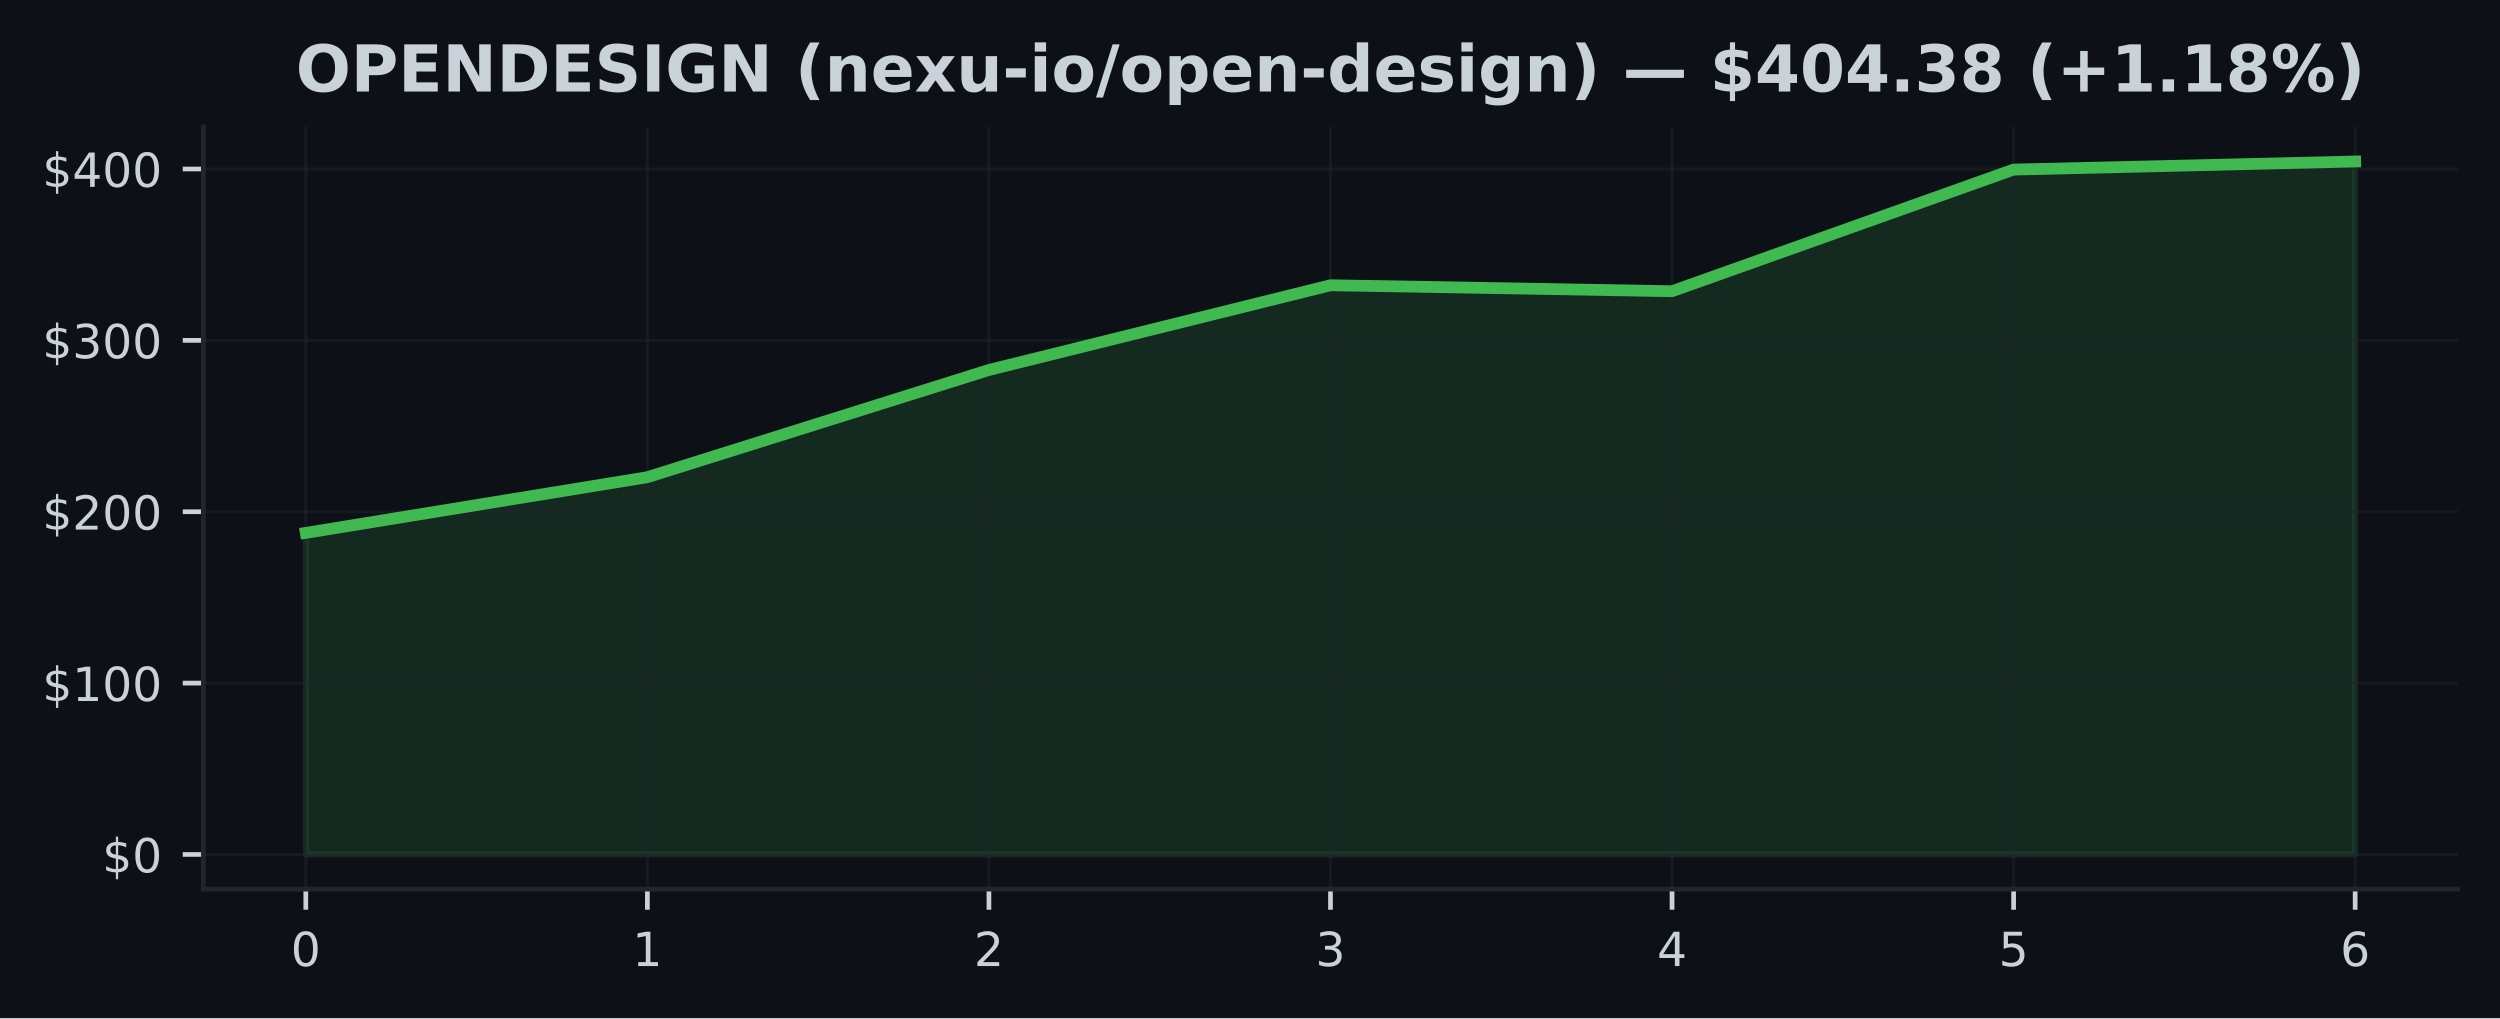
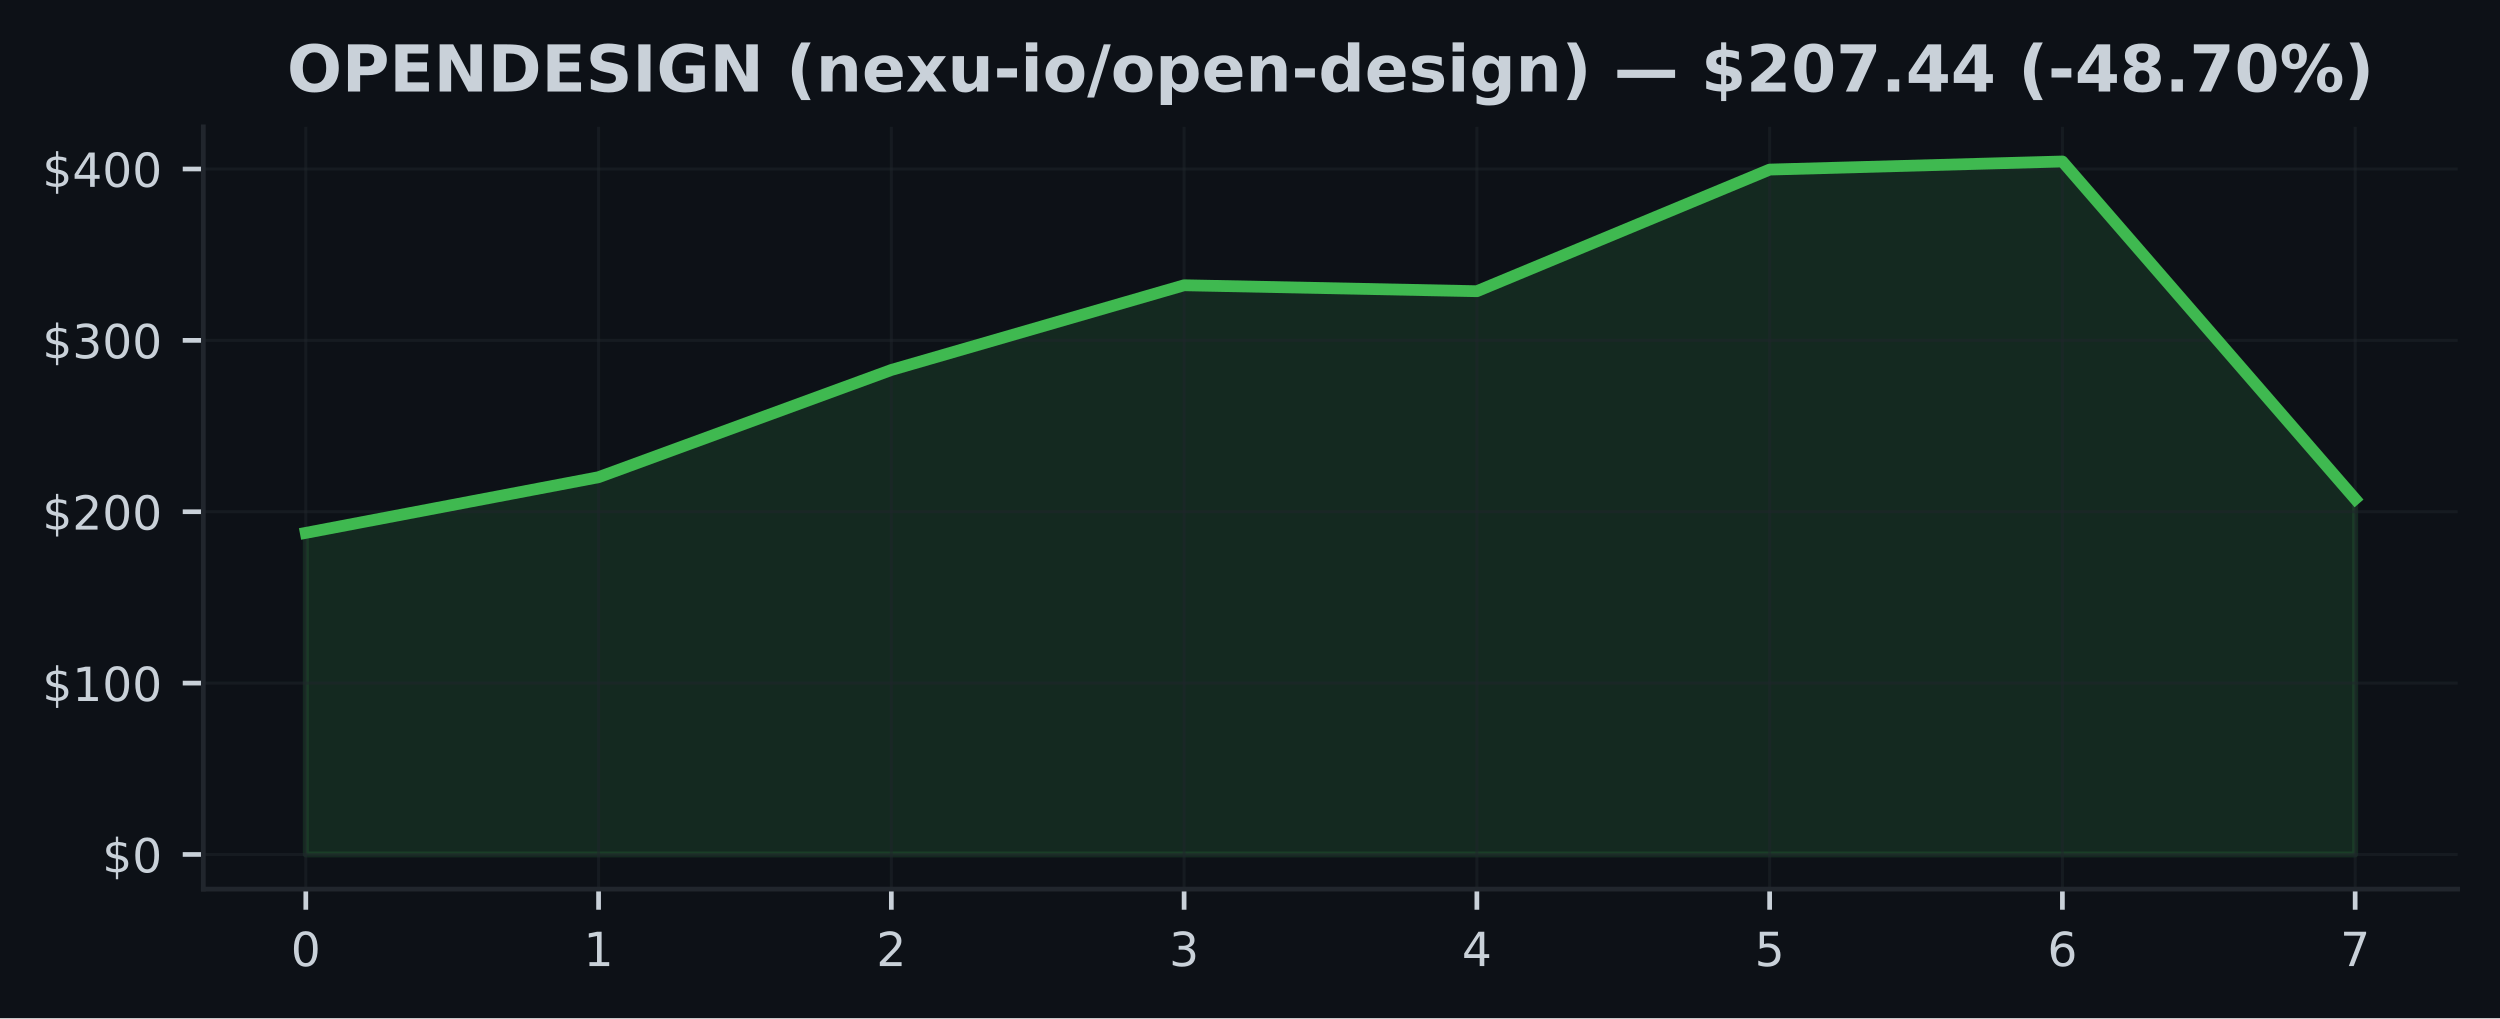
<svg xmlns="http://www.w3.org/2000/svg" xmlns:xlink="http://www.w3.org/1999/xlink" width="424.91pt" height="173.061pt" viewBox="0 0 424.91 173.061" version="1.1">
  <defs>
    <style type="text/css">*{stroke-linejoin: round; stroke-linecap: butt}</style>
  </defs>
  <g id="figure_1">
    <g id="patch_1">
      <path d="M 0 173.061  L 424.91 173.061  L 424.91 0  L 0 0  z " style="fill: #0d1117" />
    </g>
    <g id="axes_1">
      <g id="patch_2">
        <path d="M 34.56 151.118  L 417.71 151.118  L 417.71 21.558  L 34.56 21.558  z " style="fill: #0d1117" />
      </g>
      <g id="FillBetweenPolyCollection_1">
        <defs>
-           <path id="mbd29966c07" d="M 51.976 -27.832  L 51.976 -82.49  L 110.029 -91.957  L 168.082 -110.181  L 226.135 -124.578  L 284.188 -123.565  L 342.241 -144.239  L 400.294 -145.613  L 400.294 -27.832  L 400.294 -27.832  L 342.241 -27.832  L 284.188 -27.832  L 226.135 -27.832  L 168.082 -27.832  L 110.029 -27.832  L 51.976 -27.832  z " style="stroke: #3fb950; stroke-opacity: 0.15" />
+           <path id="m77759c38ec" d="M 51.976 -27.832  L 51.976 -82.49  L 101.736 -91.957  L 151.495 -110.181  L 201.255 -124.578  L 251.015 -123.565  L 300.775 -144.239  L 350.534 -145.613  L 400.294 -88.252  L 400.294 -27.832  L 400.294 -27.832  L 350.534 -27.832  L 300.775 -27.832  L 251.015 -27.832  L 201.255 -27.832  L 151.495 -27.832  L 101.736 -27.832  L 51.976 -27.832  z " style="stroke: #3fb950; stroke-opacity: 0.15" />
        </defs>
-         <g clip-path="url(#pcebe70fcc4)">
-           <use xlink:href="#mbd29966c07" x="0" y="173.061" style="fill: #3fb950; fill-opacity: 0.15; stroke: #3fb950; stroke-opacity: 0.15" />
+         <g clip-path="url(#p5f1c4e3371)">
+           <use xlink:href="#m77759c38ec" x="0" y="173.061" style="fill: #3fb950; fill-opacity: 0.15; stroke: #3fb950; stroke-opacity: 0.15" />
        </g>
      </g>
      <g id="matplotlib.axis_1">
        <g id="xtick_1">
          <g id="line2d_1">
-             <path d="M 51.976 151.118  L 51.976 21.558  " clip-path="url(#pcebe70fcc4)" style="fill: none; stroke: #21262d; stroke-opacity: 0.5; stroke-width: 0.5; stroke-linecap: square" />
+             <path d="M 51.976 151.118  L 51.976 21.558  " clip-path="url(#p5f1c4e3371)" style="fill: none; stroke: #21262d; stroke-opacity: 0.5; stroke-width: 0.5; stroke-linecap: square" />
          </g>
          <g id="line2d_2">
            <defs>
-               <path id="mf2dab2ddd3" d="M 0 0  L 0 3.5  " style="stroke: #c9d1d9; stroke-width: 0.8" />
+               <path id="m899b3727c9" d="M 0 0  L 0 3.5  " style="stroke: #c9d1d9; stroke-width: 0.8" />
            </defs>
            <g>
-               <use xlink:href="#mf2dab2ddd3" x="51.976" y="151.118" style="fill: #c9d1d9; stroke: #c9d1d9; stroke-width: 0.8" />
+               <use xlink:href="#m899b3727c9" x="51.976" y="151.118" style="fill: #c9d1d9; stroke: #c9d1d9; stroke-width: 0.8" />
            </g>
          </g>
          <g id="text_1">
            <g style="fill: #c9d1d9" transform="translate(49.43091 164.197) scale(0.08 -0.08)">
              <defs>
                <path id="DejaVuSans-30" d="M 2034 4250  Q 1547 4250 1301 3770  Q 1056 3291 1056 2328  Q 1056 1369 1301 889  Q 1547 409 2034 409  Q 2525 409 2770 889  Q 3016 1369 3016 2328  Q 3016 3291 2770 3770  Q 2525 4250 2034 4250  z M 2034 4750  Q 2819 4750 3233 4129  Q 3647 3509 3647 2328  Q 3647 1150 3233 529  Q 2819 -91 2034 -91  Q 1250 -91 836 529  Q 422 1150 422 2328  Q 422 3509 836 4129  Q 1250 4750 2034 4750  z " transform="scale(0.015625)" />
              </defs>
              <use xlink:href="#DejaVuSans-30" />
            </g>
          </g>
        </g>
        <g id="xtick_2">
          <g id="line2d_3">
-             <path d="M 110.029 151.118  L 110.029 21.558  " clip-path="url(#pcebe70fcc4)" style="fill: none; stroke: #21262d; stroke-opacity: 0.5; stroke-width: 0.5; stroke-linecap: square" />
+             <path d="M 101.736 151.118  L 101.736 21.558  " clip-path="url(#p5f1c4e3371)" style="fill: none; stroke: #21262d; stroke-opacity: 0.5; stroke-width: 0.5; stroke-linecap: square" />
          </g>
          <g id="line2d_4">
            <g>
-               <use xlink:href="#mf2dab2ddd3" x="110.029" y="151.118" style="fill: #c9d1d9; stroke: #c9d1d9; stroke-width: 0.8" />
+               <use xlink:href="#m899b3727c9" x="101.736" y="151.118" style="fill: #c9d1d9; stroke: #c9d1d9; stroke-width: 0.8" />
            </g>
          </g>
          <g id="text_2">
-             <g style="fill: #c9d1d9" transform="translate(107.4839 164.197) scale(0.08 -0.08)">
+             <g style="fill: #c9d1d9" transform="translate(99.19065 164.197) scale(0.08 -0.08)">
              <defs>
                <path id="DejaVuSans-31" d="M 794 531  L 1825 531  L 1825 4091  L 703 3866  L 703 4441  L 1819 4666  L 2450 4666  L 2450 531  L 3481 531  L 3481 0  L 794 0  L 794 531  z " transform="scale(0.015625)" />
              </defs>
              <use xlink:href="#DejaVuSans-31" />
            </g>
          </g>
        </g>
        <g id="xtick_3">
          <g id="line2d_5">
-             <path d="M 168.082 151.118  L 168.082 21.558  " clip-path="url(#pcebe70fcc4)" style="fill: none; stroke: #21262d; stroke-opacity: 0.5; stroke-width: 0.5; stroke-linecap: square" />
+             <path d="M 151.495 151.118  L 151.495 21.558  " clip-path="url(#p5f1c4e3371)" style="fill: none; stroke: #21262d; stroke-opacity: 0.5; stroke-width: 0.5; stroke-linecap: square" />
          </g>
          <g id="line2d_6">
            <g>
-               <use xlink:href="#mf2dab2ddd3" x="168.082" y="151.118" style="fill: #c9d1d9; stroke: #c9d1d9; stroke-width: 0.8" />
+               <use xlink:href="#m899b3727c9" x="151.495" y="151.118" style="fill: #c9d1d9; stroke: #c9d1d9; stroke-width: 0.8" />
            </g>
          </g>
          <g id="text_3">
-             <g style="fill: #c9d1d9" transform="translate(165.537 164.197) scale(0.08 -0.08)">
+             <g style="fill: #c9d1d9" transform="translate(148.9504 164.197) scale(0.08 -0.08)">
              <defs>
                <path id="DejaVuSans-32" d="M 1228 531  L 3431 531  L 3431 0  L 469 0  L 469 531  Q 828 903 1448 1529  Q 2069 2156 2228 2338  Q 2531 2678 2651 2914  Q 2772 3150 2772 3378  Q 2772 3750 2511 3984  Q 2250 4219 1831 4219  Q 1534 4219 1204 4116  Q 875 4013 500 3803  L 500 4441  Q 881 4594 1212 4672  Q 1544 4750 1819 4750  Q 2544 4750 2975 4387  Q 3406 4025 3406 3419  Q 3406 3131 3298 2873  Q 3191 2616 2906 2266  Q 2828 2175 2409 1742  Q 1991 1309 1228 531  z " transform="scale(0.015625)" />
              </defs>
              <use xlink:href="#DejaVuSans-32" />
            </g>
          </g>
        </g>
        <g id="xtick_4">
          <g id="line2d_7">
-             <path d="M 226.135 151.118  L 226.135 21.558  " clip-path="url(#pcebe70fcc4)" style="fill: none; stroke: #21262d; stroke-opacity: 0.5; stroke-width: 0.5; stroke-linecap: square" />
+             <path d="M 201.255 151.118  L 201.255 21.558  " clip-path="url(#p5f1c4e3371)" style="fill: none; stroke: #21262d; stroke-opacity: 0.5; stroke-width: 0.5; stroke-linecap: square" />
          </g>
          <g id="line2d_8">
            <g>
-               <use xlink:href="#mf2dab2ddd3" x="226.135" y="151.118" style="fill: #c9d1d9; stroke: #c9d1d9; stroke-width: 0.8" />
+               <use xlink:href="#m899b3727c9" x="201.255" y="151.118" style="fill: #c9d1d9; stroke: #c9d1d9; stroke-width: 0.8" />
            </g>
          </g>
          <g id="text_4">
-             <g style="fill: #c9d1d9" transform="translate(223.59 164.197) scale(0.08 -0.08)">
+             <g style="fill: #c9d1d9" transform="translate(198.7101 164.197) scale(0.08 -0.08)">
              <defs>
                <path id="DejaVuSans-33" d="M 2597 2516  Q 3050 2419 3304 2112  Q 3559 1806 3559 1356  Q 3559 666 3084 287  Q 2609 -91 1734 -91  Q 1441 -91 1130 -33  Q 819 25 488 141  L 488 750  Q 750 597 1062 519  Q 1375 441 1716 441  Q 2309 441 2620 675  Q 2931 909 2931 1356  Q 2931 1769 2642 2001  Q 2353 2234 1838 2234  L 1294 2234  L 1294 2753  L 1863 2753  Q 2328 2753 2575 2939  Q 2822 3125 2822 3475  Q 2822 3834 2567 4026  Q 2313 4219 1838 4219  Q 1578 4219 1281 4162  Q 984 4106 628 3988  L 628 4550  Q 988 4650 1302 4700  Q 1616 4750 1894 4750  Q 2613 4750 3031 4423  Q 3450 4097 3450 3541  Q 3450 3153 3228 2886  Q 3006 2619 2597 2516  z " transform="scale(0.015625)" />
              </defs>
              <use xlink:href="#DejaVuSans-33" />
            </g>
          </g>
        </g>
        <g id="xtick_5">
          <g id="line2d_9">
-             <path d="M 284.188 151.118  L 284.188 21.558  " clip-path="url(#pcebe70fcc4)" style="fill: none; stroke: #21262d; stroke-opacity: 0.5; stroke-width: 0.5; stroke-linecap: square" />
+             <path d="M 251.015 151.118  L 251.015 21.558  " clip-path="url(#p5f1c4e3371)" style="fill: none; stroke: #21262d; stroke-opacity: 0.5; stroke-width: 0.5; stroke-linecap: square" />
          </g>
          <g id="line2d_10">
            <g>
-               <use xlink:href="#mf2dab2ddd3" x="284.188" y="151.118" style="fill: #c9d1d9; stroke: #c9d1d9; stroke-width: 0.8" />
+               <use xlink:href="#m899b3727c9" x="251.015" y="151.118" style="fill: #c9d1d9; stroke: #c9d1d9; stroke-width: 0.8" />
            </g>
          </g>
          <g id="text_5">
-             <g style="fill: #c9d1d9" transform="translate(281.643 164.197) scale(0.08 -0.08)">
+             <g style="fill: #c9d1d9" transform="translate(248.4699 164.197) scale(0.08 -0.08)">
              <defs>
                <path id="DejaVuSans-34" d="M 2419 4116  L 825 1625  L 2419 1625  L 2419 4116  z M 2253 4666  L 3047 4666  L 3047 1625  L 3713 1625  L 3713 1100  L 3047 1100  L 3047 0  L 2419 0  L 2419 1100  L 313 1100  L 313 1709  L 2253 4666  z " transform="scale(0.015625)" />
              </defs>
              <use xlink:href="#DejaVuSans-34" />
            </g>
          </g>
        </g>
        <g id="xtick_6">
          <g id="line2d_11">
-             <path d="M 342.241 151.118  L 342.241 21.558  " clip-path="url(#pcebe70fcc4)" style="fill: none; stroke: #21262d; stroke-opacity: 0.5; stroke-width: 0.5; stroke-linecap: square" />
+             <path d="M 300.775 151.118  L 300.775 21.558  " clip-path="url(#p5f1c4e3371)" style="fill: none; stroke: #21262d; stroke-opacity: 0.5; stroke-width: 0.5; stroke-linecap: square" />
          </g>
          <g id="line2d_12">
            <g>
-               <use xlink:href="#mf2dab2ddd3" x="342.241" y="151.118" style="fill: #c9d1d9; stroke: #c9d1d9; stroke-width: 0.8" />
+               <use xlink:href="#m899b3727c9" x="300.775" y="151.118" style="fill: #c9d1d9; stroke: #c9d1d9; stroke-width: 0.8" />
            </g>
          </g>
          <g id="text_6">
-             <g style="fill: #c9d1d9" transform="translate(339.6961 164.197) scale(0.08 -0.08)">
+             <g style="fill: #c9d1d9" transform="translate(298.2296 164.197) scale(0.08 -0.08)">
              <defs>
                <path id="DejaVuSans-35" d="M 691 4666  L 3169 4666  L 3169 4134  L 1269 4134  L 1269 2991  Q 1406 3038 1543 3061  Q 1681 3084 1819 3084  Q 2600 3084 3056 2656  Q 3513 2228 3513 1497  Q 3513 744 3044 326  Q 2575 -91 1722 -91  Q 1428 -91 1123 -41  Q 819 9 494 109  L 494 744  Q 775 591 1075 516  Q 1375 441 1709 441  Q 2250 441 2565 725  Q 2881 1009 2881 1497  Q 2881 1984 2565 2268  Q 2250 2553 1709 2553  Q 1456 2553 1204 2497  Q 953 2441 691 2322  L 691 4666  z " transform="scale(0.015625)" />
              </defs>
              <use xlink:href="#DejaVuSans-35" />
            </g>
          </g>
        </g>
        <g id="xtick_7">
          <g id="line2d_13">
-             <path d="M 400.294 151.118  L 400.294 21.558  " clip-path="url(#pcebe70fcc4)" style="fill: none; stroke: #21262d; stroke-opacity: 0.5; stroke-width: 0.5; stroke-linecap: square" />
+             <path d="M 350.534 151.118  L 350.534 21.558  " clip-path="url(#p5f1c4e3371)" style="fill: none; stroke: #21262d; stroke-opacity: 0.5; stroke-width: 0.5; stroke-linecap: square" />
          </g>
          <g id="line2d_14">
            <g>
-               <use xlink:href="#mf2dab2ddd3" x="400.294" y="151.118" style="fill: #c9d1d9; stroke: #c9d1d9; stroke-width: 0.8" />
+               <use xlink:href="#m899b3727c9" x="350.534" y="151.118" style="fill: #c9d1d9; stroke: #c9d1d9; stroke-width: 0.8" />
            </g>
          </g>
          <g id="text_7">
+             <g style="fill: #c9d1d9" transform="translate(347.9894 164.197) scale(0.08 -0.08)">
+               <defs>
+                 <path id="DejaVuSans-36" d="M 2113 2584  Q 1688 2584 1439 2293  Q 1191 2003 1191 1497  Q 1191 994 1439 701  Q 1688 409 2113 409  Q 2538 409 2786 701  Q 3034 994 3034 1497  Q 3034 2003 2786 2293  Q 2538 2584 2113 2584  z M 3366 4563  L 3366 3988  Q 3128 4100 2886 4159  Q 2644 4219 2406 4219  Q 1781 4219 1451 3797  Q 1122 3375 1075 2522  Q 1259 2794 1537 2939  Q 1816 3084 2150 3084  Q 2853 3084 3261 2657  Q 3669 2231 3669 1497  Q 3669 778 3244 343  Q 2819 -91 2113 -91  Q 1303 -91 875 529  Q 447 1150 447 2328  Q 447 3434 972 4092  Q 1497 4750 2381 4750  Q 2619 4750 2861 4703  Q 3103 4656 3366 4563  z " transform="scale(0.015625)" />
+               </defs>
+               <use xlink:href="#DejaVuSans-36" />
+             </g>
+           </g>
+         </g>
+         <g id="xtick_8">
+           <g id="line2d_15">
+             <path d="M 400.294 151.118  L 400.294 21.558  " clip-path="url(#p5f1c4e3371)" style="fill: none; stroke: #21262d; stroke-opacity: 0.5; stroke-width: 0.5; stroke-linecap: square" />
+           </g>
+           <g id="line2d_16">
+             <g>
+               <use xlink:href="#m899b3727c9" x="400.294" y="151.118" style="fill: #c9d1d9; stroke: #c9d1d9; stroke-width: 0.8" />
+             </g>
+           </g>
+           <g id="text_8">
            <g style="fill: #c9d1d9" transform="translate(397.7491 164.197) scale(0.08 -0.08)">
              <defs>
-                 <path id="DejaVuSans-36" d="M 2113 2584  Q 1688 2584 1439 2293  Q 1191 2003 1191 1497  Q 1191 994 1439 701  Q 1688 409 2113 409  Q 2538 409 2786 701  Q 3034 994 3034 1497  Q 3034 2003 2786 2293  Q 2538 2584 2113 2584  z M 3366 4563  L 3366 3988  Q 3128 4100 2886 4159  Q 2644 4219 2406 4219  Q 1781 4219 1451 3797  Q 1122 3375 1075 2522  Q 1259 2794 1537 2939  Q 1816 3084 2150 3084  Q 2853 3084 3261 2657  Q 3669 2231 3669 1497  Q 3669 778 3244 343  Q 2819 -91 2113 -91  Q 1303 -91 875 529  Q 447 1150 447 2328  Q 447 3434 972 4092  Q 1497 4750 2381 4750  Q 2619 4750 2861 4703  Q 3103 4656 3366 4563  z " transform="scale(0.015625)" />
-               </defs>
-               <use xlink:href="#DejaVuSans-36" />
+                 <path id="DejaVuSans-37" d="M 525 4666  L 3525 4666  L 3525 4397  L 1831 0  L 1172 0  L 2766 4134  L 525 4134  L 525 4666  z " transform="scale(0.015625)" />
+               </defs>
+               <use xlink:href="#DejaVuSans-37" />
            </g>
          </g>
        </g>
      </g>
      <g id="matplotlib.axis_2">
        <g id="ytick_1">
-           <g id="line2d_15">
-             <path d="M 34.56 145.229  L 417.71 145.229  " clip-path="url(#pcebe70fcc4)" style="fill: none; stroke: #21262d; stroke-opacity: 0.5; stroke-width: 0.5; stroke-linecap: square" />
-           </g>
-           <g id="line2d_16">
+           <g id="line2d_17">
+             <path d="M 34.56 145.229  L 417.71 145.229  " clip-path="url(#p5f1c4e3371)" style="fill: none; stroke: #21262d; stroke-opacity: 0.5; stroke-width: 0.5; stroke-linecap: square" />
+           </g>
+           <g id="line2d_18">
            <defs>
-               <path id="m7ecbba432f" d="M 0 0  L -3.5 0  " style="stroke: #c9d1d9; stroke-width: 0.8" />
+               <path id="ma06748f14e" d="M 0 0  L -3.5 0  " style="stroke: #c9d1d9; stroke-width: 0.8" />
            </defs>
            <g>
-               <use xlink:href="#m7ecbba432f" x="34.56" y="145.229" style="fill: #c9d1d9; stroke: #c9d1d9; stroke-width: 0.8" />
-             </g>
-           </g>
-           <g id="text_8">
+               <use xlink:href="#ma06748f14e" x="34.56" y="145.229" style="fill: #c9d1d9; stroke: #c9d1d9; stroke-width: 0.8" />
+             </g>
+           </g>
+           <g id="text_9">
            <g style="fill: #c9d1d9" transform="translate(17.38 148.2686) scale(0.08 -0.08)">
              <defs>
                <path id="DejaVuSans-24" d="M 2163 -941  L 1850 -941  L 1847 0  Q 1519 6 1191 76  Q 863 147 531 288  L 531 850  Q 850 650 1176 548  Q 1503 447 1850 444  L 1850 1869  Q 1159 1981 845 2250  Q 531 2519 531 2988  Q 531 3497 872 3790  Q 1213 4084 1850 4128  L 1850 4863  L 2163 4863  L 2163 4138  Q 2453 4125 2725 4076  Q 2997 4028 3256 3944  L 3256 3397  Q 2997 3528 2723 3600  Q 2450 3672 2163 3684  L 2163 2350  Q 2872 2241 3206 1959  Q 3541 1678 3541 1191  Q 3541 663 3186 358  Q 2831 53 2163 6  L 2163 -941  z M 1850 2406  L 1850 3688  Q 1488 3647 1297 3481  Q 1106 3316 1106 3041  Q 1106 2772 1282 2622  Q 1459 2472 1850 2406  z M 2163 1806  L 2163 453  Q 2559 506 2761 678  Q 2963 850 2963 1131  Q 2963 1406 2770 1568  Q 2578 1731 2163 1806  z " transform="scale(0.015625)" />
              </defs>
              <use xlink:href="#DejaVuSans-24" />
              <use xlink:href="#DejaVuSans-30" transform="translate(63.62305 0)" />
            </g>
          </g>
        </g>
        <g id="ytick_2">
-           <g id="line2d_17">
-             <path d="M 34.56 116.103  L 417.71 116.103  " clip-path="url(#pcebe70fcc4)" style="fill: none; stroke: #21262d; stroke-opacity: 0.5; stroke-width: 0.5; stroke-linecap: square" />
-           </g>
-           <g id="line2d_18">
-             <g>
-               <use xlink:href="#m7ecbba432f" x="34.56" y="116.103" style="fill: #c9d1d9; stroke: #c9d1d9; stroke-width: 0.8" />
-             </g>
-           </g>
-           <g id="text_9">
+           <g id="line2d_19">
+             <path d="M 34.56 116.103  L 417.71 116.103  " clip-path="url(#p5f1c4e3371)" style="fill: none; stroke: #21262d; stroke-opacity: 0.5; stroke-width: 0.5; stroke-linecap: square" />
+           </g>
+           <g id="line2d_20">
+             <g>
+               <use xlink:href="#ma06748f14e" x="34.56" y="116.103" style="fill: #c9d1d9; stroke: #c9d1d9; stroke-width: 0.8" />
+             </g>
+           </g>
+           <g id="text_10">
            <g style="fill: #c9d1d9" transform="translate(7.2 119.142) scale(0.08 -0.08)">
              <use xlink:href="#DejaVuSans-24" />
              <use xlink:href="#DejaVuSans-31" transform="translate(63.62305 0)" />
              <use xlink:href="#DejaVuSans-30" transform="translate(127.2461 0)" />
              <use xlink:href="#DejaVuSans-30" transform="translate(190.8691 0)" />
            </g>
          </g>
        </g>
        <g id="ytick_3">
-           <g id="line2d_19">
-             <path d="M 34.56 86.976  L 417.71 86.976  " clip-path="url(#pcebe70fcc4)" style="fill: none; stroke: #21262d; stroke-opacity: 0.5; stroke-width: 0.5; stroke-linecap: square" />
-           </g>
-           <g id="line2d_20">
-             <g>
-               <use xlink:href="#m7ecbba432f" x="34.56" y="86.976" style="fill: #c9d1d9; stroke: #c9d1d9; stroke-width: 0.8" />
-             </g>
-           </g>
-           <g id="text_10">
+           <g id="line2d_21">
+             <path d="M 34.56 86.976  L 417.71 86.976  " clip-path="url(#p5f1c4e3371)" style="fill: none; stroke: #21262d; stroke-opacity: 0.5; stroke-width: 0.5; stroke-linecap: square" />
+           </g>
+           <g id="line2d_22">
+             <g>
+               <use xlink:href="#ma06748f14e" x="34.56" y="86.976" style="fill: #c9d1d9; stroke: #c9d1d9; stroke-width: 0.8" />
+             </g>
+           </g>
+           <g id="text_11">
            <g style="fill: #c9d1d9" transform="translate(7.2 90.01553) scale(0.08 -0.08)">
              <use xlink:href="#DejaVuSans-24" />
              <use xlink:href="#DejaVuSans-32" transform="translate(63.62305 0)" />
              <use xlink:href="#DejaVuSans-30" transform="translate(127.2461 0)" />
              <use xlink:href="#DejaVuSans-30" transform="translate(190.8691 0)" />
            </g>
          </g>
        </g>
        <g id="ytick_4">
-           <g id="line2d_21">
-             <path d="M 34.56 57.85  L 417.71 57.85  " clip-path="url(#pcebe70fcc4)" style="fill: none; stroke: #21262d; stroke-opacity: 0.5; stroke-width: 0.5; stroke-linecap: square" />
-           </g>
-           <g id="line2d_22">
-             <g>
-               <use xlink:href="#m7ecbba432f" x="34.56" y="57.85" style="fill: #c9d1d9; stroke: #c9d1d9; stroke-width: 0.8" />
-             </g>
-           </g>
-           <g id="text_11">
+           <g id="line2d_23">
+             <path d="M 34.56 57.85  L 417.71 57.85  " clip-path="url(#p5f1c4e3371)" style="fill: none; stroke: #21262d; stroke-opacity: 0.5; stroke-width: 0.5; stroke-linecap: square" />
+           </g>
+           <g id="line2d_24">
+             <g>
+               <use xlink:href="#ma06748f14e" x="34.56" y="57.85" style="fill: #c9d1d9; stroke: #c9d1d9; stroke-width: 0.8" />
+             </g>
+           </g>
+           <g id="text_12">
            <g style="fill: #c9d1d9" transform="translate(7.2 60.88901) scale(0.08 -0.08)">
              <use xlink:href="#DejaVuSans-24" />
              <use xlink:href="#DejaVuSans-33" transform="translate(63.62305 0)" />
              <use xlink:href="#DejaVuSans-30" transform="translate(127.2461 0)" />
              <use xlink:href="#DejaVuSans-30" transform="translate(190.8691 0)" />
            </g>
          </g>
        </g>
        <g id="ytick_5">
-           <g id="line2d_23">
-             <path d="M 34.56 28.723  L 417.71 28.723  " clip-path="url(#pcebe70fcc4)" style="fill: none; stroke: #21262d; stroke-opacity: 0.5; stroke-width: 0.5; stroke-linecap: square" />
-           </g>
-           <g id="line2d_24">
-             <g>
-               <use xlink:href="#m7ecbba432f" x="34.56" y="28.723" style="fill: #c9d1d9; stroke: #c9d1d9; stroke-width: 0.8" />
-             </g>
-           </g>
-           <g id="text_12">
+           <g id="line2d_25">
+             <path d="M 34.56 28.723  L 417.71 28.723  " clip-path="url(#p5f1c4e3371)" style="fill: none; stroke: #21262d; stroke-opacity: 0.5; stroke-width: 0.5; stroke-linecap: square" />
+           </g>
+           <g id="line2d_26">
+             <g>
+               <use xlink:href="#ma06748f14e" x="34.56" y="28.723" style="fill: #c9d1d9; stroke: #c9d1d9; stroke-width: 0.8" />
+             </g>
+           </g>
+           <g id="text_13">
            <g style="fill: #c9d1d9" transform="translate(7.2 31.76249) scale(0.08 -0.08)">
              <use xlink:href="#DejaVuSans-24" />
              <use xlink:href="#DejaVuSans-34" transform="translate(63.62305 0)" />
              <use xlink:href="#DejaVuSans-30" transform="translate(127.2461 0)" />
              <use xlink:href="#DejaVuSans-30" transform="translate(190.8691 0)" />
            </g>
          </g>
        </g>
      </g>
-       <g id="line2d_25">
-         <path d="M 51.976 90.57  L 110.029 81.104  L 168.082 62.88  L 226.135 48.483  L 284.188 49.496  L 342.241 28.822  L 400.294 27.447  " clip-path="url(#pcebe70fcc4)" style="fill: none; stroke: #3fb950; stroke-width: 2; stroke-linecap: square" />
+       <g id="line2d_27">
+         <path d="M 51.976 90.57  L 101.736 81.104  L 151.495 62.88  L 201.255 48.483  L 251.015 49.496  L 300.775 28.822  L 350.534 27.447  L 400.294 84.809  " clip-path="url(#p5f1c4e3371)" style="fill: none; stroke: #3fb950; stroke-width: 2; stroke-linecap: square" />
      </g>
      <g id="patch_3">
        <path d="M 34.56 151.118  L 34.56 21.558  " style="fill: none; stroke: #21262d; stroke-width: 0.8; stroke-linejoin: miter; stroke-linecap: square" />
      </g>
      <g id="patch_4">
        <path d="M 34.56 151.118  L 417.71 151.118  " style="fill: none; stroke: #21262d; stroke-width: 0.8; stroke-linejoin: miter; stroke-linecap: square" />
      </g>
-       <g id="text_13">
-         <g style="fill: #c9d1d9" transform="translate(50.28109 15.55828) scale(0.11 -0.11)">
+       <g id="text_14">
+         <g style="fill: #c9d1d9" transform="translate(48.78063 15.55828) scale(0.11 -0.11)">
          <defs>
            <path id="DejaVuSans-Bold-4f" d="M 2719 3878  Q 2169 3878 1866 3472  Q 1563 3066 1563 2328  Q 1563 1594 1866 1187  Q 2169 781 2719 781  Q 3272 781 3575 1187  Q 3878 1594 3878 2328  Q 3878 3066 3575 3472  Q 3272 3878 2719 3878  z M 2719 4750  Q 3844 4750 4481 4106  Q 5119 3463 5119 2328  Q 5119 1197 4481 553  Q 3844 -91 2719 -91  Q 1597 -91 958 553  Q 319 1197 319 2328  Q 319 3463 958 4106  Q 1597 4750 2719 4750  z " transform="scale(0.015625)" />
            <path id="DejaVuSans-Bold-50" d="M 588 4666  L 2584 4666  Q 3475 4666 3951 4270  Q 4428 3875 4428 3144  Q 4428 2409 3951 2014  Q 3475 1619 2584 1619  L 1791 1619  L 1791 0  L 588 0  L 588 4666  z M 1791 3794  L 1791 2491  L 2456 2491  Q 2806 2491 2997 2661  Q 3188 2831 3188 3144  Q 3188 3456 2997 3625  Q 2806 3794 2456 3794  L 1791 3794  z " transform="scale(0.015625)" />
            <path id="DejaVuSans-Bold-45" d="M 588 4666  L 3834 4666  L 3834 3756  L 1791 3756  L 1791 2888  L 3713 2888  L 3713 1978  L 1791 1978  L 1791 909  L 3903 909  L 3903 0  L 588 0  L 588 4666  z " transform="scale(0.015625)" />
            <path id="DejaVuSans-Bold-4e" d="M 588 4666  L 1931 4666  L 3628 1466  L 3628 4666  L 4769 4666  L 4769 0  L 3425 0  L 1728 3200  L 1728 0  L 588 0  L 588 4666  z " transform="scale(0.015625)" />
            <path id="DejaVuSans-Bold-44" d="M 1791 3756  L 1791 909  L 2222 909  Q 2959 909 3348 1275  Q 3738 1641 3738 2338  Q 3738 3031 3350 3393  Q 2963 3756 2222 3756  L 1791 3756  z M 588 4666  L 1856 4666  Q 2919 4666 3439 4514  Q 3959 4363 4331 4000  Q 4659 3684 4818 3271  Q 4978 2859 4978 2338  Q 4978 1809 4818 1395  Q 4659 981 4331 666  Q 3956 303 3431 151  Q 2906 0 1856 0  L 588 0  L 588 4666  z " transform="scale(0.015625)" />
            <path id="DejaVuSans-Bold-53" d="M 3834 4519  L 3834 3531  Q 3450 3703 3084 3790  Q 2719 3878 2394 3878  Q 1963 3878 1756 3759  Q 1550 3641 1550 3391  Q 1550 3203 1689 3098  Q 1828 2994 2194 2919  L 2706 2816  Q 3484 2659 3812 2340  Q 4141 2022 4141 1434  Q 4141 663 3683 286  Q 3225 -91 2284 -91  Q 1841 -91 1394 -6  Q 947 78 500 244  L 500 1259  Q 947 1022 1364 901  Q 1781 781 2169 781  Q 2563 781 2772 912  Q 2981 1044 2981 1288  Q 2981 1506 2839 1625  Q 2697 1744 2272 1838  L 1806 1941  Q 1106 2091 782 2419  Q 459 2747 459 3303  Q 459 4000 909 4375  Q 1359 4750 2203 4750  Q 2588 4750 2994 4692  Q 3400 4634 3834 4519  z " transform="scale(0.015625)" />
            <path id="DejaVuSans-Bold-49" d="M 588 4666  L 1791 4666  L 1791 0  L 588 0  L 588 4666  z " transform="scale(0.015625)" />
            <path id="DejaVuSans-Bold-47" d="M 4781 347  Q 4331 128 3847 18  Q 3363 -91 2847 -91  Q 1681 -91 1000 561  Q 319 1213 319 2328  Q 319 3456 1012 4103  Q 1706 4750 2913 4750  Q 3378 4750 3804 4662  Q 4231 4575 4609 4403  L 4609 3438  Q 4219 3659 3833 3768  Q 3447 3878 3059 3878  Q 2341 3878 1952 3476  Q 1563 3075 1563 2328  Q 1563 1588 1938 1184  Q 2313 781 3003 781  Q 3191 781 3352 804  Q 3513 828 3641 878  L 3641 1784  L 2906 1784  L 2906 2591  L 4781 2591  L 4781 347  z " transform="scale(0.015625)" />
            <path id="DejaVuSans-Bold-20" transform="scale(0.015625)" />
            <path id="DejaVuSans-Bold-28" d="M 2413 -844  L 1484 -844  Q 1006 -72 778 623  Q 550 1319 550 2003  Q 550 2688 779 3389  Q 1009 4091 1484 4856  L 2413 4856  Q 2013 4116 1813 3408  Q 1613 2700 1613 2009  Q 1613 1319 1811 609  Q 2009 -100 2413 -844  z " transform="scale(0.015625)" />
            <path id="DejaVuSans-Bold-6e" d="M 4056 2131  L 4056 0  L 2931 0  L 2931 347  L 2931 1631  Q 2931 2084 2911 2256  Q 2891 2428 2841 2509  Q 2775 2619 2662 2680  Q 2550 2741 2406 2741  Q 2056 2741 1856 2470  Q 1656 2200 1656 1722  L 1656 0  L 538 0  L 538 3500  L 1656 3500  L 1656 2988  Q 1909 3294 2193 3439  Q 2478 3584 2822 3584  Q 3428 3584 3742 3212  Q 4056 2841 4056 2131  z " transform="scale(0.015625)" />
            <path id="DejaVuSans-Bold-65" d="M 4031 1759  L 4031 1441  L 1416 1441  Q 1456 1047 1700 850  Q 1944 653 2381 653  Q 2734 653 3104 758  Q 3475 863 3866 1075  L 3866 213  Q 3469 63 3072 -14  Q 2675 -91 2278 -91  Q 1328 -91 801 392  Q 275 875 275 1747  Q 275 2603 792 3093  Q 1309 3584 2216 3584  Q 3041 3584 3536 3087  Q 4031 2591 4031 1759  z M 2881 2131  Q 2881 2450 2695 2645  Q 2509 2841 2209 2841  Q 1884 2841 1681 2658  Q 1478 2475 1428 2131  L 2881 2131  z " transform="scale(0.015625)" />
            <path id="DejaVuSans-Bold-78" d="M 1422 1791  L 159 3500  L 1344 3500  L 2059 2463  L 2784 3500  L 3969 3500  L 2706 1797  L 4031 0  L 2847 0  L 2059 1106  L 1281 0  L 97 0  L 1422 1791  z " transform="scale(0.015625)" />
            <path id="DejaVuSans-Bold-75" d="M 500 1363  L 500 3500  L 1625 3500  L 1625 3150  Q 1625 2866 1622 2436  Q 1619 2006 1619 1863  Q 1619 1441 1641 1255  Q 1663 1069 1716 984  Q 1784 875 1895 815  Q 2006 756 2150 756  Q 2500 756 2700 1025  Q 2900 1294 2900 1772  L 2900 3500  L 4019 3500  L 4019 0  L 2900 0  L 2900 506  Q 2647 200 2364 54  Q 2081 -91 1741 -91  Q 1134 -91 817 281  Q 500 653 500 1363  z " transform="scale(0.015625)" />
            <path id="DejaVuSans-Bold-2d" d="M 347 2297  L 2309 2297  L 2309 1388  L 347 1388  L 347 2297  z " transform="scale(0.015625)" />
            <path id="DejaVuSans-Bold-69" d="M 538 3500  L 1656 3500  L 1656 0  L 538 0  L 538 3500  z M 538 4863  L 1656 4863  L 1656 3950  L 538 3950  L 538 4863  z " transform="scale(0.015625)" />
            <path id="DejaVuSans-Bold-6f" d="M 2203 2784  Q 1831 2784 1636 2517  Q 1441 2250 1441 1747  Q 1441 1244 1636 976  Q 1831 709 2203 709  Q 2569 709 2762 976  Q 2956 1244 2956 1747  Q 2956 2250 2762 2517  Q 2569 2784 2203 2784  z M 2203 3584  Q 3106 3584 3614 3096  Q 4122 2609 4122 1747  Q 4122 884 3614 396  Q 3106 -91 2203 -91  Q 1297 -91 786 396  Q 275 884 275 1747  Q 275 2609 786 3096  Q 1297 3584 2203 3584  z " transform="scale(0.015625)" />
            <path id="DejaVuSans-Bold-2f" d="M 1644 4666  L 2338 4666  L 691 -594  L 0 -594  L 1644 4666  z " transform="scale(0.015625)" />
            <path id="DejaVuSans-Bold-70" d="M 1656 506  L 1656 -1331  L 538 -1331  L 538 3500  L 1656 3500  L 1656 2988  Q 1888 3294 2169 3439  Q 2450 3584 2816 3584  Q 3463 3584 3878 3070  Q 4294 2556 4294 1747  Q 4294 938 3878 423  Q 3463 -91 2816 -91  Q 2450 -91 2169 54  Q 1888 200 1656 506  z M 2400 2772  Q 2041 2772 1848 2508  Q 1656 2244 1656 1747  Q 1656 1250 1848 986  Q 2041 722 2400 722  Q 2759 722 2948 984  Q 3138 1247 3138 1747  Q 3138 2247 2948 2509  Q 2759 2772 2400 2772  z " transform="scale(0.015625)" />
            <path id="DejaVuSans-Bold-64" d="M 2919 2988  L 2919 4863  L 4044 4863  L 4044 0  L 2919 0  L 2919 506  Q 2688 197 2409 53  Q 2131 -91 1766 -91  Q 1119 -91 703 423  Q 288 938 288 1747  Q 288 2556 703 3070  Q 1119 3584 1766 3584  Q 2128 3584 2408 3439  Q 2688 3294 2919 2988  z M 2181 722  Q 2541 722 2730 984  Q 2919 1247 2919 1747  Q 2919 2247 2730 2509  Q 2541 2772 2181 2772  Q 1825 2772 1636 2509  Q 1447 2247 1447 1747  Q 1447 1247 1636 984  Q 1825 722 2181 722  z " transform="scale(0.015625)" />
            <path id="DejaVuSans-Bold-73" d="M 3272 3391  L 3272 2541  Q 2913 2691 2578 2766  Q 2244 2841 1947 2841  Q 1628 2841 1473 2761  Q 1319 2681 1319 2516  Q 1319 2381 1436 2309  Q 1553 2238 1856 2203  L 2053 2175  Q 2913 2066 3209 1816  Q 3506 1566 3506 1031  Q 3506 472 3093 190  Q 2681 -91 1863 -91  Q 1516 -91 1145 -36  Q 775 19 384 128  L 384 978  Q 719 816 1070 734  Q 1422 653 1784 653  Q 2113 653 2278 743  Q 2444 834 2444 1013  Q 2444 1163 2330 1236  Q 2216 1309 1875 1350  L 1678 1375  Q 931 1469 631 1722  Q 331 1975 331 2491  Q 331 3047 712 3315  Q 1094 3584 1881 3584  Q 2191 3584 2531 3537  Q 2872 3491 3272 3391  z " transform="scale(0.015625)" />
            <path id="DejaVuSans-Bold-67" d="M 2919 594  Q 2688 288 2409 144  Q 2131 0 1766 0  Q 1125 0 706 504  Q 288 1009 288 1791  Q 288 2575 706 3076  Q 1125 3578 1766 3578  Q 2131 3578 2409 3434  Q 2688 3291 2919 2981  L 2919 3500  L 4044 3500  L 4044 353  Q 4044 -491 3511 -936  Q 2978 -1381 1966 -1381  Q 1638 -1381 1331 -1331  Q 1025 -1281 716 -1178  L 716 -306  Q 1009 -475 1290 -558  Q 1572 -641 1856 -641  Q 2406 -641 2662 -400  Q 2919 -159 2919 353  L 2919 594  z M 2181 2772  Q 1834 2772 1640 2515  Q 1447 2259 1447 1791  Q 1447 1309 1634 1061  Q 1822 813 2181 813  Q 2531 813 2725 1069  Q 2919 1325 2919 1791  Q 2919 2259 2725 2515  Q 2531 2772 2181 2772  z " transform="scale(0.015625)" />
            <path id="DejaVuSans-Bold-29" d="M 513 -844  Q 913 -100 1113 609  Q 1313 1319 1313 2009  Q 1313 2700 1113 3408  Q 913 4116 513 4856  L 1441 4856  Q 1916 4091 2145 3389  Q 2375 2688 2375 2003  Q 2375 1319 2147 623  Q 1919 -72 1441 -844  L 513 -844  z " transform="scale(0.015625)" />
            <path id="DejaVuSans-Bold-2014" d="M 344 2156  L 6056 2156  L 6056 1350  L 344 1350  L 344 2156  z " transform="scale(0.015625)" />
            <path id="DejaVuSans-Bold-24" d="M 2484 -941  L 1978 -941  L 1975 0  Q 1584 16 1218 87  Q 853 159 506 288  L 506 1106  Q 866 922 1233 823  Q 1600 725 1978 713  L 1978 1684  L 1875 1703  Q 1128 1834 814 2115  Q 500 2397 500 2925  Q 500 3484 883 3798  Q 1266 4113 1975 4141  L 1978 4863  L 2484 4863  L 2484 4153  Q 2797 4128 3109 4075  Q 3422 4022 3738 3938  L 3738 3144  Q 3425 3275 3112 3348  Q 2800 3422 2484 3438  L 2484 2541  L 2584 2522  Q 3378 2397 3698 2105  Q 4019 1813 4019 1241  Q 4019 666 3637 358  Q 3256 50 2484 6  L 2484 -941  z M 1978 2613  L 1978 3428  Q 1756 3416 1623 3308  Q 1491 3200 1491 3034  Q 1491 2850 1612 2745  Q 1734 2641 1978 2613  z M 2484 1594  L 2484 725  Q 2756 728 2892 831  Q 3028 934 3028 1141  Q 3028 1353 2903 1458  Q 2778 1563 2484 1594  z " transform="scale(0.015625)" />
+             <path id="DejaVuSans-Bold-32" d="M 1844 884  L 3897 884  L 3897 0  L 506 0  L 506 884  L 2209 2388  Q 2438 2594 2547 2791  Q 2656 2988 2656 3200  Q 2656 3528 2436 3728  Q 2216 3928 1850 3928  Q 1569 3928 1234 3808  Q 900 3688 519 3450  L 519 4475  Q 925 4609 1322 4679  Q 1719 4750 2100 4750  Q 2938 4750 3402 4381  Q 3866 4013 3866 3353  Q 3866 2972 3669 2642  Q 3472 2313 2841 1759  L 1844 884  z " transform="scale(0.015625)" />
+             <path id="DejaVuSans-Bold-30" d="M 2944 2338  Q 2944 3213 2780 3570  Q 2616 3928 2228 3928  Q 1841 3928 1675 3570  Q 1509 3213 1509 2338  Q 1509 1453 1675 1090  Q 1841 728 2228 728  Q 2613 728 2778 1090  Q 2944 1453 2944 2338  z M 4147 2328  Q 4147 1169 3647 539  Q 3147 -91 2228 -91  Q 1306 -91 806 539  Q 306 1169 306 2328  Q 306 3491 806 4120  Q 1306 4750 2228 4750  Q 3147 4750 3647 4120  Q 4147 3491 4147 2328  z " transform="scale(0.015625)" />
+             <path id="DejaVuSans-Bold-37" d="M 428 4666  L 3944 4666  L 3944 3988  L 2125 0  L 953 0  L 2675 3781  L 428 3781  L 428 4666  z " transform="scale(0.015625)" />
+             <path id="DejaVuSans-Bold-2e" d="M 653 1209  L 1778 1209  L 1778 0  L 653 0  L 653 1209  z " transform="scale(0.015625)" />
            <path id="DejaVuSans-Bold-34" d="M 2356 3675  L 1038 1722  L 2356 1722  L 2356 3675  z M 2156 4666  L 3494 4666  L 3494 1722  L 4159 1722  L 4159 850  L 3494 850  L 3494 0  L 2356 0  L 2356 850  L 288 850  L 288 1881  L 2156 4666  z " transform="scale(0.015625)" />
-             <path id="DejaVuSans-Bold-30" d="M 2944 2338  Q 2944 3213 2780 3570  Q 2616 3928 2228 3928  Q 1841 3928 1675 3570  Q 1509 3213 1509 2338  Q 1509 1453 1675 1090  Q 1841 728 2228 728  Q 2613 728 2778 1090  Q 2944 1453 2944 2338  z M 4147 2328  Q 4147 1169 3647 539  Q 3147 -91 2228 -91  Q 1306 -91 806 539  Q 306 1169 306 2328  Q 306 3491 806 4120  Q 1306 4750 2228 4750  Q 3147 4750 3647 4120  Q 4147 3491 4147 2328  z " transform="scale(0.015625)" />
-             <path id="DejaVuSans-Bold-2e" d="M 653 1209  L 1778 1209  L 1778 0  L 653 0  L 653 1209  z " transform="scale(0.015625)" />
-             <path id="DejaVuSans-Bold-33" d="M 2981 2516  Q 3453 2394 3698 2092  Q 3944 1791 3944 1325  Q 3944 631 3412 270  Q 2881 -91 1863 -91  Q 1503 -91 1142 -33  Q 781 25 428 141  L 428 1069  Q 766 900 1098 814  Q 1431 728 1753 728  Q 2231 728 2486 893  Q 2741 1059 2741 1369  Q 2741 1688 2480 1852  Q 2219 2016 1709 2016  L 1228 2016  L 1228 2791  L 1734 2791  Q 2188 2791 2409 2933  Q 2631 3075 2631 3366  Q 2631 3634 2415 3781  Q 2200 3928 1806 3928  Q 1516 3928 1219 3862  Q 922 3797 628 3669  L 628 4550  Q 984 4650 1334 4700  Q 1684 4750 2022 4750  Q 2931 4750 3382 4451  Q 3834 4153 3834 3553  Q 3834 3144 3618 2883  Q 3403 2622 2981 2516  z " transform="scale(0.015625)" />
            <path id="DejaVuSans-Bold-38" d="M 2228 2088  Q 1891 2088 1709 1903  Q 1528 1719 1528 1375  Q 1528 1031 1709 848  Q 1891 666 2228 666  Q 2563 666 2741 848  Q 2919 1031 2919 1375  Q 2919 1722 2741 1905  Q 2563 2088 2228 2088  z M 1350 2484  Q 925 2613 709 2878  Q 494 3144 494 3541  Q 494 4131 934 4440  Q 1375 4750 2228 4750  Q 3075 4750 3515 4442  Q 3956 4134 3956 3541  Q 3956 3144 3739 2878  Q 3522 2613 3097 2484  Q 3572 2353 3814 2058  Q 4056 1763 4056 1313  Q 4056 619 3595 264  Q 3134 -91 2228 -91  Q 1319 -91 855 264  Q 391 619 391 1313  Q 391 1763 633 2058  Q 875 2353 1350 2484  z M 1631 3419  Q 1631 3141 1786 2991  Q 1941 2841 2228 2841  Q 2509 2841 2662 2991  Q 2816 3141 2816 3419  Q 2816 3697 2662 3845  Q 2509 3994 2228 3994  Q 1941 3994 1786 3844  Q 1631 3694 1631 3419  z " transform="scale(0.015625)" />
-             <path id="DejaVuSans-Bold-2b" d="M 3053 4013  L 3053 2375  L 4684 2375  L 4684 1638  L 3053 1638  L 3053 0  L 2309 0  L 2309 1638  L 678 1638  L 678 2375  L 2309 2375  L 2309 4013  L 3053 4013  z " transform="scale(0.015625)" />
-             <path id="DejaVuSans-Bold-31" d="M 750 831  L 1813 831  L 1813 3847  L 722 3622  L 722 4441  L 1806 4666  L 2950 4666  L 2950 831  L 4013 831  L 4013 0  L 750 0  L 750 831  z " transform="scale(0.015625)" />
            <path id="DejaVuSans-Bold-25" d="M 4959 1925  Q 4738 1925 4616 1733  Q 4494 1541 4494 1184  Q 4494 825 4614 633  Q 4734 441 4959 441  Q 5184 441 5303 633  Q 5422 825 5422 1184  Q 5422 1541 5301 1733  Q 5181 1925 4959 1925  z M 4959 2450  Q 5541 2450 5875 2112  Q 6209 1775 6209 1184  Q 6209 594 5875 251  Q 5541 -91 4959 -91  Q 4378 -91 4042 251  Q 3706 594 3706 1184  Q 3706 1772 4042 2111  Q 4378 2450 4959 2450  z M 2094 -91  L 1403 -91  L 4319 4750  L 5013 4750  L 2094 -91  z M 1453 4750  Q 2034 4750 2367 4411  Q 2700 4072 2700 3481  Q 2700 2891 2367 2550  Q 2034 2209 1453 2209  Q 872 2209 539 2550  Q 206 2891 206 3481  Q 206 4072 539 4411  Q 872 4750 1453 4750  z M 1453 4225  Q 1228 4225 1106 4031  Q 984 3838 984 3481  Q 984 3122 1106 2926  Q 1228 2731 1453 2731  Q 1678 2731 1798 2926  Q 1919 3122 1919 3481  Q 1919 3838 1797 4031  Q 1675 4225 1453 4225  z " transform="scale(0.015625)" />
          </defs>
          <use xlink:href="#DejaVuSans-Bold-4f" />
          <use xlink:href="#DejaVuSans-Bold-50" transform="translate(85.00977 0)" />
          <use xlink:href="#DejaVuSans-Bold-45" transform="translate(158.3008 0)" />
          <use xlink:href="#DejaVuSans-Bold-4e" transform="translate(226.6113 0)" />
          <use xlink:href="#DejaVuSans-Bold-44" transform="translate(310.3027 0)" />
          <use xlink:href="#DejaVuSans-Bold-45" transform="translate(393.3105 0)" />
          <use xlink:href="#DejaVuSans-Bold-53" transform="translate(461.6211 0)" />
          <use xlink:href="#DejaVuSans-Bold-49" transform="translate(533.6426 0)" />
          <use xlink:href="#DejaVuSans-Bold-47" transform="translate(570.8496 0)" />
          <use xlink:href="#DejaVuSans-Bold-4e" transform="translate(652.9297 0)" />
          <use xlink:href="#DejaVuSans-Bold-20" transform="translate(736.6211 0)" />
          <use xlink:href="#DejaVuSans-Bold-28" transform="translate(771.4355 0)" />
          <use xlink:href="#DejaVuSans-Bold-6e" transform="translate(817.1387 0)" />
          <use xlink:href="#DejaVuSans-Bold-65" transform="translate(888.3301 0)" />
          <use xlink:href="#DejaVuSans-Bold-78" transform="translate(956.1523 0)" />
          <use xlink:href="#DejaVuSans-Bold-75" transform="translate(1020.654 0)" />
          <use xlink:href="#DejaVuSans-Bold-2d" transform="translate(1091.846 0)" />
          <use xlink:href="#DejaVuSans-Bold-69" transform="translate(1133.35 0)" />
          <use xlink:href="#DejaVuSans-Bold-6f" transform="translate(1167.627 0)" />
          <use xlink:href="#DejaVuSans-Bold-2f" transform="translate(1236.328 0)" />
          <use xlink:href="#DejaVuSans-Bold-6f" transform="translate(1272.852 0)" />
          <use xlink:href="#DejaVuSans-Bold-70" transform="translate(1341.553 0)" />
          <use xlink:href="#DejaVuSans-Bold-65" transform="translate(1413.135 0)" />
          <use xlink:href="#DejaVuSans-Bold-6e" transform="translate(1480.957 0)" />
          <use xlink:href="#DejaVuSans-Bold-2d" transform="translate(1552.148 0)" />
          <use xlink:href="#DejaVuSans-Bold-64" transform="translate(1593.652 0)" />
          <use xlink:href="#DejaVuSans-Bold-65" transform="translate(1665.234 0)" />
          <use xlink:href="#DejaVuSans-Bold-73" transform="translate(1733.057 0)" />
          <use xlink:href="#DejaVuSans-Bold-69" transform="translate(1792.578 0)" />
          <use xlink:href="#DejaVuSans-Bold-67" transform="translate(1826.855 0)" />
          <use xlink:href="#DejaVuSans-Bold-6e" transform="translate(1898.438 0)" />
          <use xlink:href="#DejaVuSans-Bold-29" transform="translate(1969.629 0)" />
          <use xlink:href="#DejaVuSans-Bold-20" transform="translate(2015.332 0)" />
          <use xlink:href="#DejaVuSans-Bold-2014" transform="translate(2050.146 0)" />
          <use xlink:href="#DejaVuSans-Bold-20" transform="translate(2150.146 0)" />
          <use xlink:href="#DejaVuSans-Bold-24" transform="translate(2184.961 0)" />
-           <use xlink:href="#DejaVuSans-Bold-34" transform="translate(2254.541 0)" />
+           <use xlink:href="#DejaVuSans-Bold-32" transform="translate(2254.541 0)" />
          <use xlink:href="#DejaVuSans-Bold-30" transform="translate(2324.121 0)" />
-           <use xlink:href="#DejaVuSans-Bold-34" transform="translate(2393.701 0)" />
+           <use xlink:href="#DejaVuSans-Bold-37" transform="translate(2393.701 0)" />
          <use xlink:href="#DejaVuSans-Bold-2e" transform="translate(2463.281 0)" />
-           <use xlink:href="#DejaVuSans-Bold-33" transform="translate(2501.27 0)" />
-           <use xlink:href="#DejaVuSans-Bold-38" transform="translate(2570.85 0)" />
+           <use xlink:href="#DejaVuSans-Bold-34" transform="translate(2501.27 0)" />
+           <use xlink:href="#DejaVuSans-Bold-34" transform="translate(2570.85 0)" />
          <use xlink:href="#DejaVuSans-Bold-20" transform="translate(2640.43 0)" />
          <use xlink:href="#DejaVuSans-Bold-28" transform="translate(2675.244 0)" />
-           <use xlink:href="#DejaVuSans-Bold-2b" transform="translate(2720.947 0)" />
-           <use xlink:href="#DejaVuSans-Bold-31" transform="translate(2804.736 0)" />
-           <use xlink:href="#DejaVuSans-Bold-2e" transform="translate(2874.316 0)" />
-           <use xlink:href="#DejaVuSans-Bold-31" transform="translate(2912.305 0)" />
-           <use xlink:href="#DejaVuSans-Bold-38" transform="translate(2981.885 0)" />
-           <use xlink:href="#DejaVuSans-Bold-25" transform="translate(3051.465 0)" />
-           <use xlink:href="#DejaVuSans-Bold-29" transform="translate(3151.66 0)" />
+           <use xlink:href="#DejaVuSans-Bold-2d" transform="translate(2720.947 0)" />
+           <use xlink:href="#DejaVuSans-Bold-34" transform="translate(2762.451 0)" />
+           <use xlink:href="#DejaVuSans-Bold-38" transform="translate(2832.031 0)" />
+           <use xlink:href="#DejaVuSans-Bold-2e" transform="translate(2901.611 0)" />
+           <use xlink:href="#DejaVuSans-Bold-37" transform="translate(2939.6 0)" />
+           <use xlink:href="#DejaVuSans-Bold-30" transform="translate(3009.18 0)" />
+           <use xlink:href="#DejaVuSans-Bold-25" transform="translate(3078.76 0)" />
+           <use xlink:href="#DejaVuSans-Bold-29" transform="translate(3178.955 0)" />
        </g>
      </g>
    </g>
  </g>
  <defs>
-     <clipPath id="pcebe70fcc4">
+     <clipPath id="p5f1c4e3371">
      <rect x="34.56" y="21.558" width="383.15" height="129.56" />
    </clipPath>
  </defs>
</svg>
